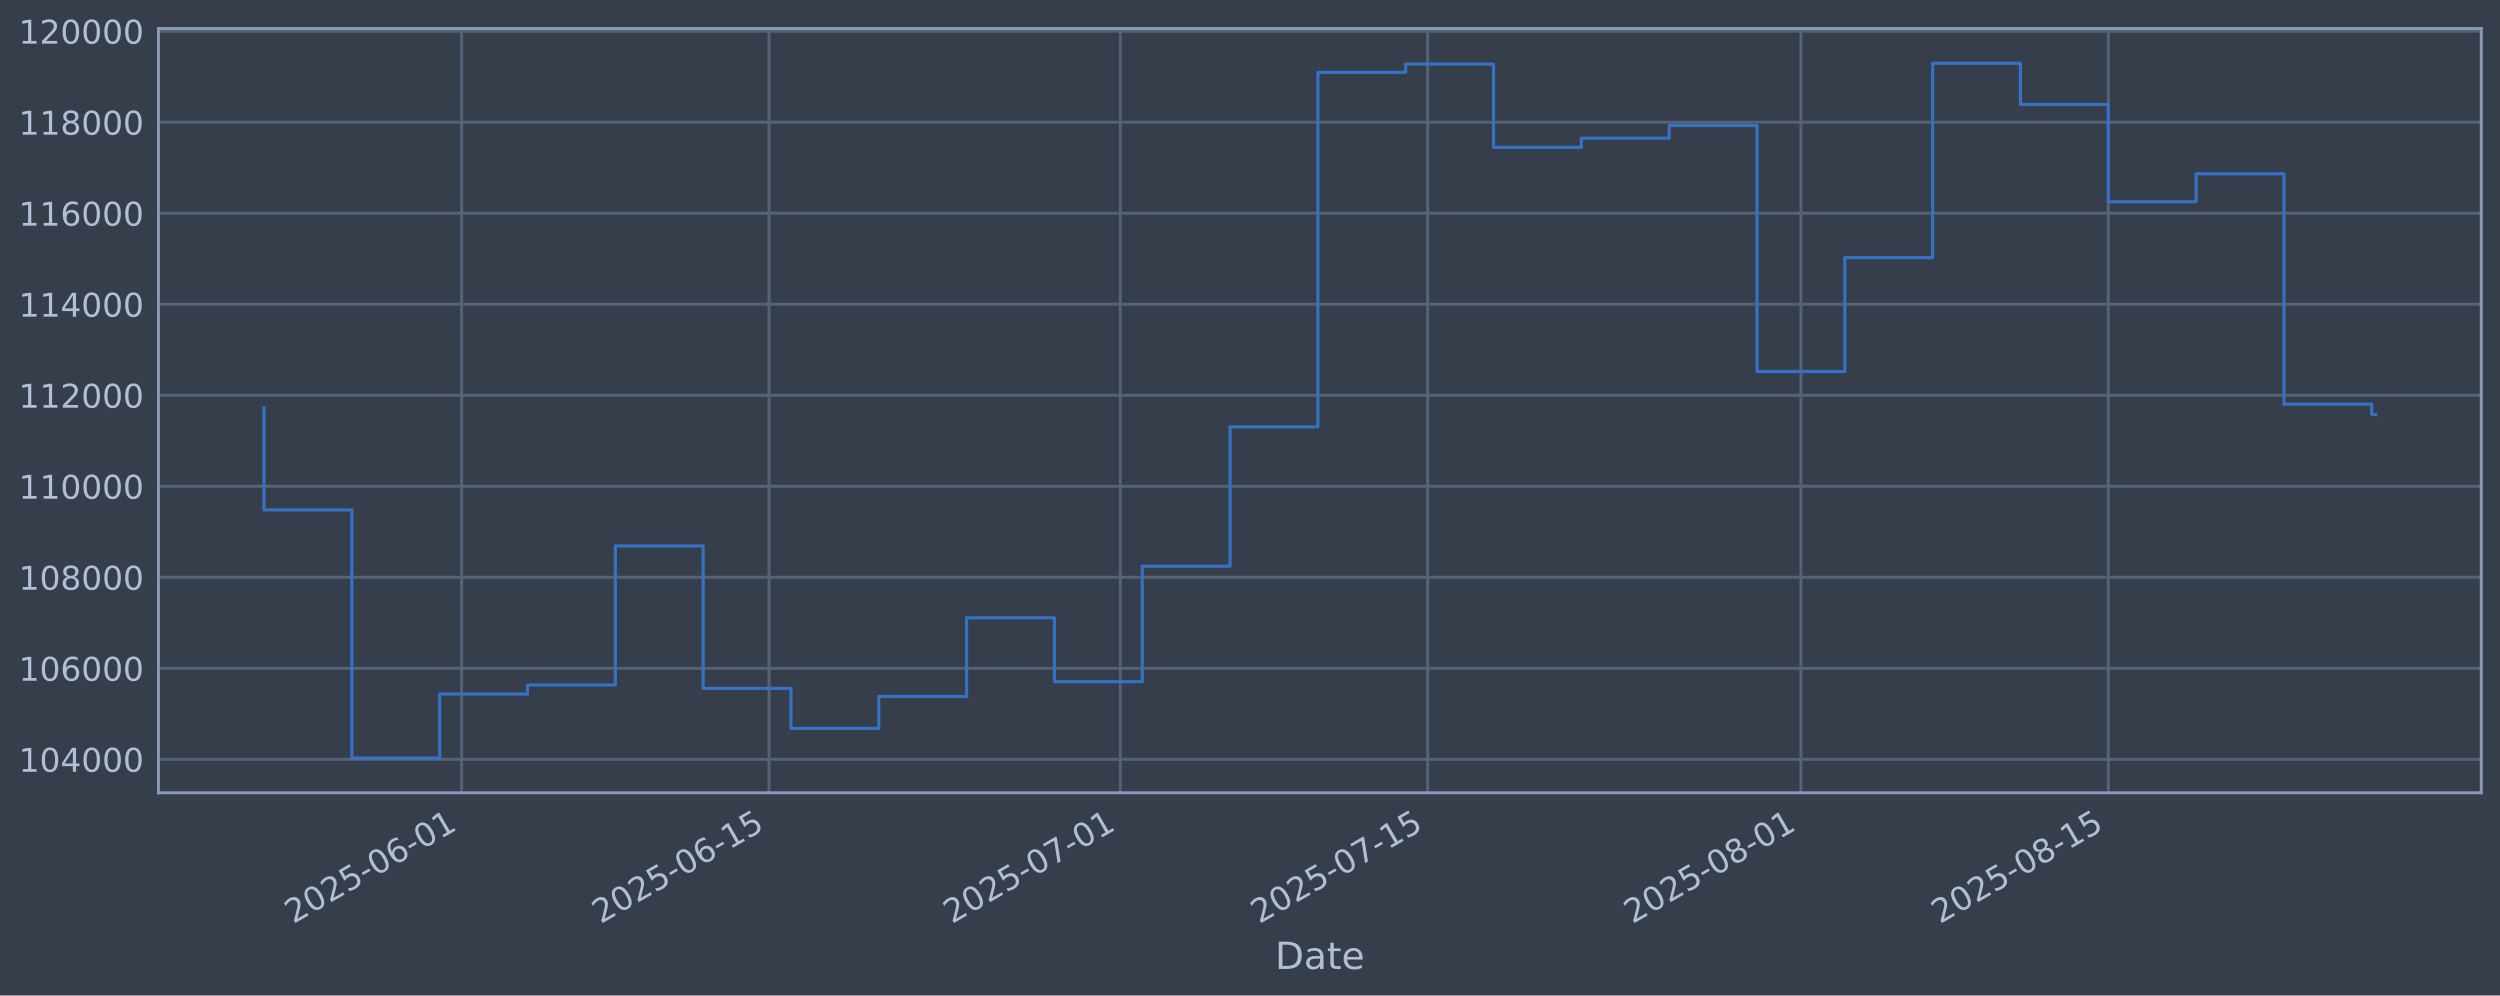
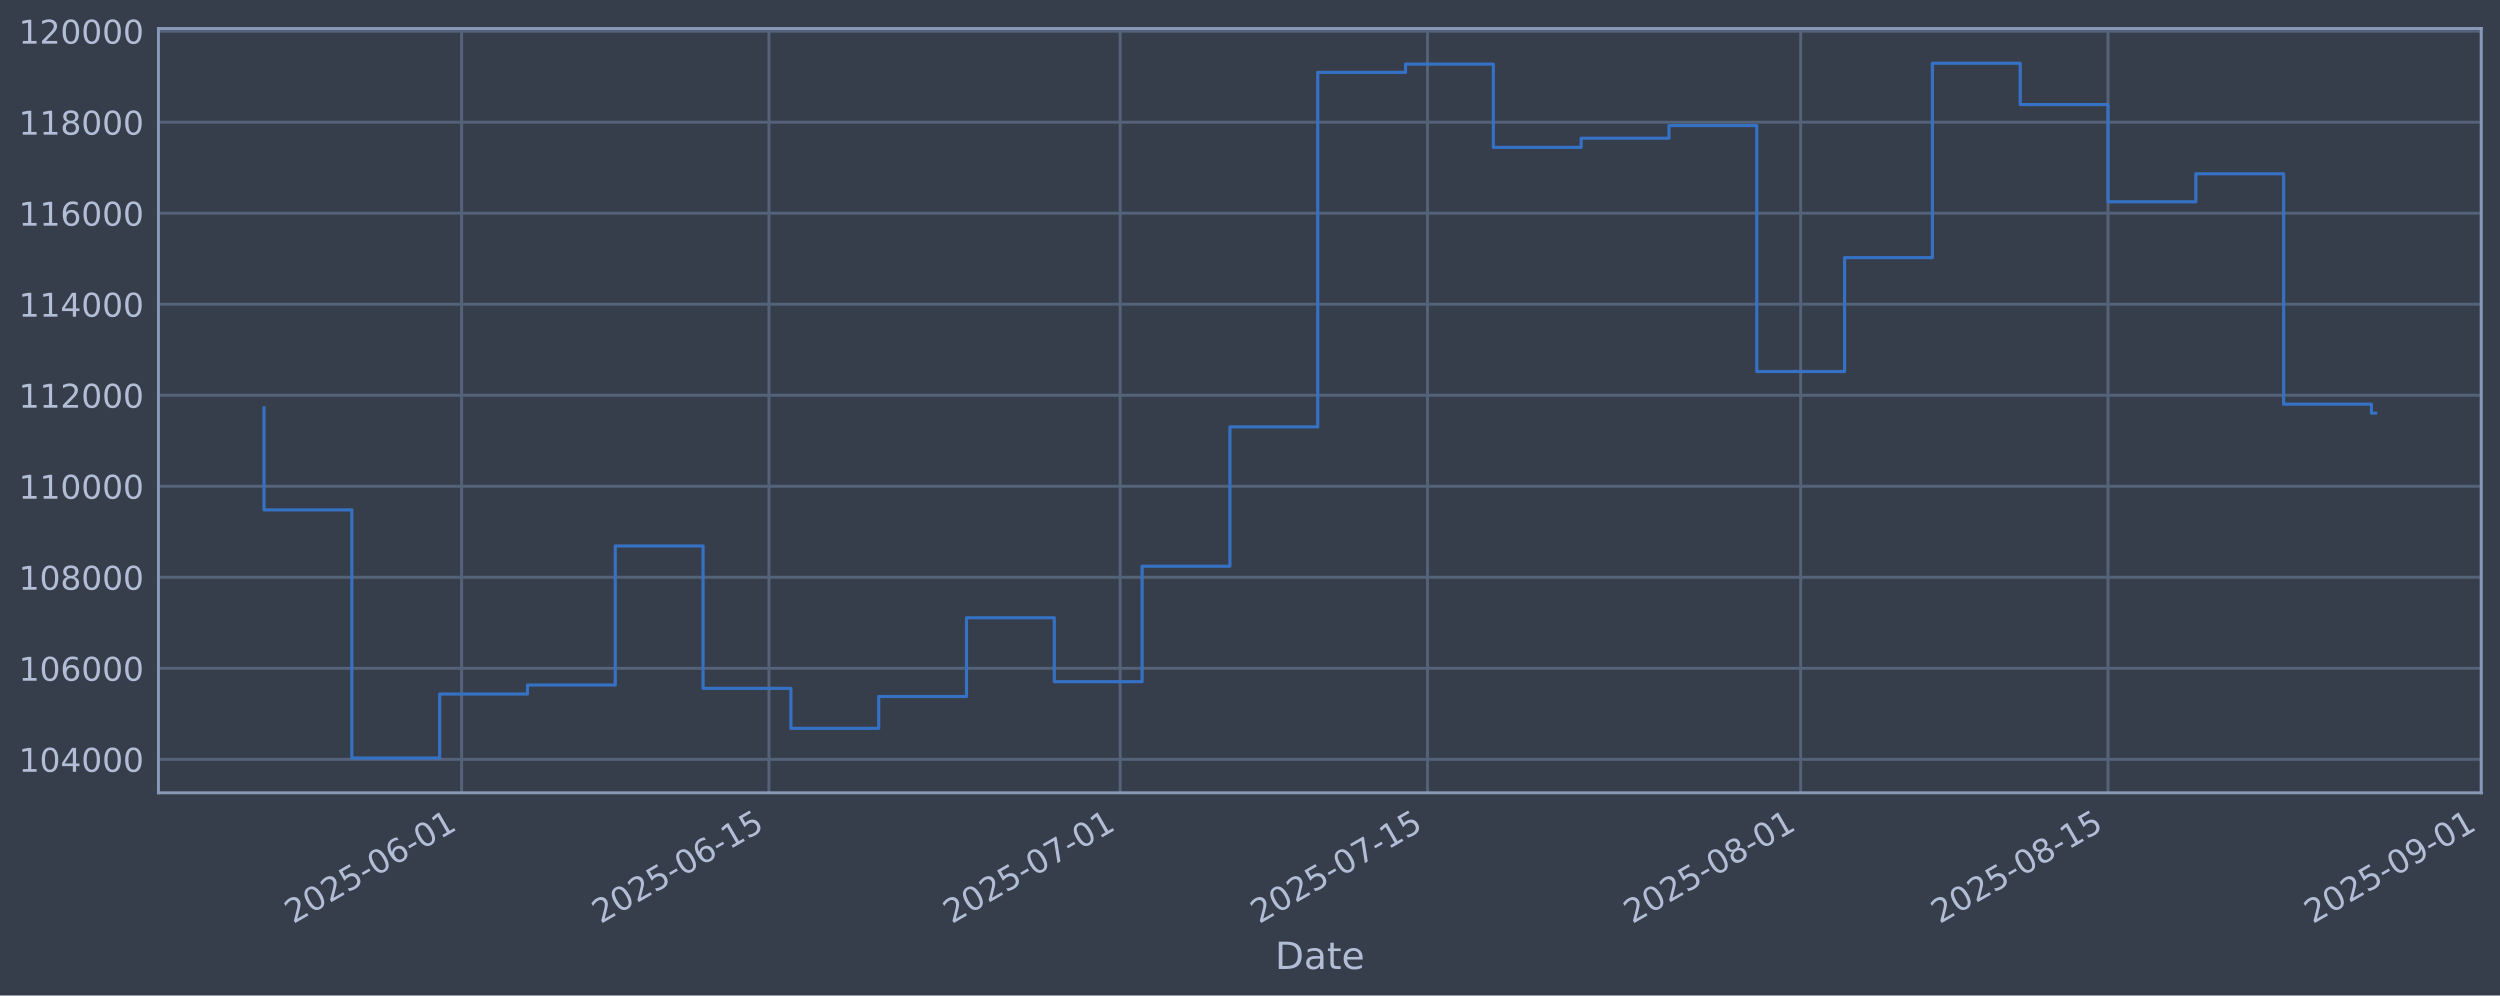
<svg xmlns="http://www.w3.org/2000/svg" xmlns:xlink="http://www.w3.org/1999/xlink" width="960.9pt" height="382.628pt" viewBox="0 0 960.9 382.628" version="1.1">
  <defs>
    <style type="text/css">*{stroke-linejoin: round; stroke-linecap: butt}</style>
  </defs>
  <g id="figure_1">
    <g id="patch_1">
      <path d="M 0 382.628  L 960.9 382.628  L 960.9 0  L 0 0  z " style="fill: #373e4b" />
    </g>
    <g id="axes_1">
      <g id="patch_2">
        <path d="M 60.901 304.718  L 953.701 304.718  L 953.701 10.958  L 60.901 10.958  z " style="fill: #373e4b" />
      </g>
      <g id="matplotlib.axis_1">
        <g id="xtick_1">
          <g id="line2d_1">
-             <path d="M 177.431 304.718  L 177.431 10.958  " clip-path="url(#p6e31e96e02)" style="fill: none; stroke: #546379; stroke-width: 1.12; stroke-linecap: square" />
+             <path d="M 177.42 304.718  L 177.42 10.958  " clip-path="url(#p697801999d)" style="fill: none; stroke: #546379; stroke-width: 1.12; stroke-linecap: square" />
          </g>
          <g id="line2d_2" />
          <g id="text_1">
-             <g style="fill: #b1bed6" transform="translate(112.7055 355.2226) rotate(-30) scale(0.126 -0.126)">
+             <g style="fill: #b1bed6" transform="translate(112.6948 355.2226) rotate(-30) scale(0.126 -0.126)">
              <defs>
                <path id="DejaVuSans-32" d="M 1228 531  L 3431 531  L 3431 0  L 469 0  L 469 531  Q 828 903 1448 1529  Q 2069 2156 2228 2338  Q 2531 2678 2651 2914  Q 2772 3150 2772 3378  Q 2772 3750 2511 3984  Q 2250 4219 1831 4219  Q 1534 4219 1204 4116  Q 875 4013 500 3803  L 500 4441  Q 881 4594 1212 4672  Q 1544 4750 1819 4750  Q 2544 4750 2975 4387  Q 3406 4025 3406 3419  Q 3406 3131 3298 2873  Q 3191 2616 2906 2266  Q 2828 2175 2409 1742  Q 1991 1309 1228 531  z " transform="scale(0.015625)" />
                <path id="DejaVuSans-30" d="M 2034 4250  Q 1547 4250 1301 3770  Q 1056 3291 1056 2328  Q 1056 1369 1301 889  Q 1547 409 2034 409  Q 2525 409 2770 889  Q 3016 1369 3016 2328  Q 3016 3291 2770 3770  Q 2525 4250 2034 4250  z M 2034 4750  Q 2819 4750 3233 4129  Q 3647 3509 3647 2328  Q 3647 1150 3233 529  Q 2819 -91 2034 -91  Q 1250 -91 836 529  Q 422 1150 422 2328  Q 422 3509 836 4129  Q 1250 4750 2034 4750  z " transform="scale(0.015625)" />
                <path id="DejaVuSans-35" d="M 691 4666  L 3169 4666  L 3169 4134  L 1269 4134  L 1269 2991  Q 1406 3038 1543 3061  Q 1681 3084 1819 3084  Q 2600 3084 3056 2656  Q 3513 2228 3513 1497  Q 3513 744 3044 326  Q 2575 -91 1722 -91  Q 1428 -91 1123 -41  Q 819 9 494 109  L 494 744  Q 775 591 1075 516  Q 1375 441 1709 441  Q 2250 441 2565 725  Q 2881 1009 2881 1497  Q 2881 1984 2565 2268  Q 2250 2553 1709 2553  Q 1456 2553 1204 2497  Q 953 2441 691 2322  L 691 4666  z " transform="scale(0.015625)" />
                <path id="DejaVuSans-2d" d="M 313 2009  L 1997 2009  L 1997 1497  L 313 1497  L 313 2009  z " transform="scale(0.015625)" />
                <path id="DejaVuSans-36" d="M 2113 2584  Q 1688 2584 1439 2293  Q 1191 2003 1191 1497  Q 1191 994 1439 701  Q 1688 409 2113 409  Q 2538 409 2786 701  Q 3034 994 3034 1497  Q 3034 2003 2786 2293  Q 2538 2584 2113 2584  z M 3366 4563  L 3366 3988  Q 3128 4100 2886 4159  Q 2644 4219 2406 4219  Q 1781 4219 1451 3797  Q 1122 3375 1075 2522  Q 1259 2794 1537 2939  Q 1816 3084 2150 3084  Q 2853 3084 3261 2657  Q 3669 2231 3669 1497  Q 3669 778 3244 343  Q 2819 -91 2113 -91  Q 1303 -91 875 529  Q 447 1150 447 2328  Q 447 3434 972 4092  Q 1497 4750 2381 4750  Q 2619 4750 2861 4703  Q 3103 4656 3366 4563  z " transform="scale(0.015625)" />
                <path id="DejaVuSans-31" d="M 794 531  L 1825 531  L 1825 4091  L 703 3866  L 703 4441  L 1819 4666  L 2450 4666  L 2450 531  L 3481 531  L 3481 0  L 794 0  L 794 531  z " transform="scale(0.015625)" />
              </defs>
              <use xlink:href="#DejaVuSans-32" />
              <use xlink:href="#DejaVuSans-30" transform="translate(63.62305 0)" />
              <use xlink:href="#DejaVuSans-32" transform="translate(127.2461 0)" />
              <use xlink:href="#DejaVuSans-35" transform="translate(190.8691 0)" />
              <use xlink:href="#DejaVuSans-2d" transform="translate(254.4922 0)" />
              <use xlink:href="#DejaVuSans-30" transform="translate(290.5762 0)" />
              <use xlink:href="#DejaVuSans-36" transform="translate(354.1992 0)" />
              <use xlink:href="#DejaVuSans-2d" transform="translate(417.8223 0)" />
              <use xlink:href="#DejaVuSans-30" transform="translate(453.9062 0)" />
              <use xlink:href="#DejaVuSans-31" transform="translate(517.5293 0)" />
            </g>
          </g>
        </g>
        <g id="xtick_2">
          <g id="line2d_3">
-             <path d="M 295.574 304.718  L 295.574 10.958  " clip-path="url(#p6e31e96e02)" style="fill: none; stroke: #546379; stroke-width: 1.12; stroke-linecap: square" />
+             <path d="M 295.546 304.718  L 295.546 10.958  " clip-path="url(#p697801999d)" style="fill: none; stroke: #546379; stroke-width: 1.12; stroke-linecap: square" />
          </g>
          <g id="line2d_4" />
          <g id="text_2">
-             <g style="fill: #b1bed6" transform="translate(230.848 355.2226) rotate(-30) scale(0.126 -0.126)">
+             <g style="fill: #b1bed6" transform="translate(230.8205 355.2226) rotate(-30) scale(0.126 -0.126)">
              <use xlink:href="#DejaVuSans-32" />
              <use xlink:href="#DejaVuSans-30" transform="translate(63.62305 0)" />
              <use xlink:href="#DejaVuSans-32" transform="translate(127.2461 0)" />
              <use xlink:href="#DejaVuSans-35" transform="translate(190.8691 0)" />
              <use xlink:href="#DejaVuSans-2d" transform="translate(254.4922 0)" />
              <use xlink:href="#DejaVuSans-30" transform="translate(290.5762 0)" />
              <use xlink:href="#DejaVuSans-36" transform="translate(354.1992 0)" />
              <use xlink:href="#DejaVuSans-2d" transform="translate(417.8223 0)" />
              <use xlink:href="#DejaVuSans-31" transform="translate(453.9062 0)" />
              <use xlink:href="#DejaVuSans-35" transform="translate(517.5293 0)" />
            </g>
          </g>
        </g>
        <g id="xtick_3">
          <g id="line2d_5">
-             <path d="M 430.593 304.718  L 430.593 10.958  " clip-path="url(#p6e31e96e02)" style="fill: none; stroke: #546379; stroke-width: 1.12; stroke-linecap: square" />
+             <path d="M 430.547 304.718  L 430.547 10.958  " clip-path="url(#p697801999d)" style="fill: none; stroke: #546379; stroke-width: 1.12; stroke-linecap: square" />
          </g>
          <g id="line2d_6" />
          <g id="text_3">
-             <g style="fill: #b1bed6" transform="translate(365.868 355.2226) rotate(-30) scale(0.126 -0.126)">
+             <g style="fill: #b1bed6" transform="translate(365.8214 355.2226) rotate(-30) scale(0.126 -0.126)">
              <defs>
                <path id="DejaVuSans-37" d="M 525 4666  L 3525 4666  L 3525 4397  L 1831 0  L 1172 0  L 2766 4134  L 525 4134  L 525 4666  z " transform="scale(0.015625)" />
              </defs>
              <use xlink:href="#DejaVuSans-32" />
              <use xlink:href="#DejaVuSans-30" transform="translate(63.62305 0)" />
              <use xlink:href="#DejaVuSans-32" transform="translate(127.2461 0)" />
              <use xlink:href="#DejaVuSans-35" transform="translate(190.8691 0)" />
              <use xlink:href="#DejaVuSans-2d" transform="translate(254.4922 0)" />
              <use xlink:href="#DejaVuSans-30" transform="translate(290.5762 0)" />
              <use xlink:href="#DejaVuSans-37" transform="translate(354.1992 0)" />
              <use xlink:href="#DejaVuSans-2d" transform="translate(417.8223 0)" />
              <use xlink:href="#DejaVuSans-30" transform="translate(453.9062 0)" />
              <use xlink:href="#DejaVuSans-31" transform="translate(517.5293 0)" />
            </g>
          </g>
        </g>
        <g id="xtick_4">
          <g id="line2d_7">
-             <path d="M 548.736 304.718  L 548.736 10.958  " clip-path="url(#p6e31e96e02)" style="fill: none; stroke: #546379; stroke-width: 1.12; stroke-linecap: square" />
+             <path d="M 548.673 304.718  L 548.673 10.958  " clip-path="url(#p697801999d)" style="fill: none; stroke: #546379; stroke-width: 1.12; stroke-linecap: square" />
          </g>
          <g id="line2d_8" />
          <g id="text_4">
-             <g style="fill: #b1bed6" transform="translate(484.0105 355.2226) rotate(-30) scale(0.126 -0.126)">
+             <g style="fill: #b1bed6" transform="translate(483.9471 355.2226) rotate(-30) scale(0.126 -0.126)">
              <use xlink:href="#DejaVuSans-32" />
              <use xlink:href="#DejaVuSans-30" transform="translate(63.62305 0)" />
              <use xlink:href="#DejaVuSans-32" transform="translate(127.2461 0)" />
              <use xlink:href="#DejaVuSans-35" transform="translate(190.8691 0)" />
              <use xlink:href="#DejaVuSans-2d" transform="translate(254.4922 0)" />
              <use xlink:href="#DejaVuSans-30" transform="translate(290.5762 0)" />
              <use xlink:href="#DejaVuSans-37" transform="translate(354.1992 0)" />
              <use xlink:href="#DejaVuSans-2d" transform="translate(417.8223 0)" />
              <use xlink:href="#DejaVuSans-31" transform="translate(453.9062 0)" />
              <use xlink:href="#DejaVuSans-35" transform="translate(517.5293 0)" />
            </g>
          </g>
        </g>
        <g id="xtick_5">
          <g id="line2d_9">
-             <path d="M 692.195 304.718  L 692.195 10.958  " clip-path="url(#p6e31e96e02)" style="fill: none; stroke: #546379; stroke-width: 1.12; stroke-linecap: square" />
+             <path d="M 692.111 304.718  L 692.111 10.958  " clip-path="url(#p697801999d)" style="fill: none; stroke: #546379; stroke-width: 1.12; stroke-linecap: square" />
          </g>
          <g id="line2d_10" />
          <g id="text_5">
-             <g style="fill: #b1bed6" transform="translate(627.4692 355.2226) rotate(-30) scale(0.126 -0.126)">
+             <g style="fill: #b1bed6" transform="translate(627.3855 355.2226) rotate(-30) scale(0.126 -0.126)">
              <defs>
                <path id="DejaVuSans-38" d="M 2034 2216  Q 1584 2216 1326 1975  Q 1069 1734 1069 1313  Q 1069 891 1326 650  Q 1584 409 2034 409  Q 2484 409 2743 651  Q 3003 894 3003 1313  Q 3003 1734 2745 1975  Q 2488 2216 2034 2216  z M 1403 2484  Q 997 2584 770 2862  Q 544 3141 544 3541  Q 544 4100 942 4425  Q 1341 4750 2034 4750  Q 2731 4750 3128 4425  Q 3525 4100 3525 3541  Q 3525 3141 3298 2862  Q 3072 2584 2669 2484  Q 3125 2378 3379 2068  Q 3634 1759 3634 1313  Q 3634 634 3220 271  Q 2806 -91 2034 -91  Q 1263 -91 848 271  Q 434 634 434 1313  Q 434 1759 690 2068  Q 947 2378 1403 2484  z M 1172 3481  Q 1172 3119 1398 2916  Q 1625 2713 2034 2713  Q 2441 2713 2670 2916  Q 2900 3119 2900 3481  Q 2900 3844 2670 4047  Q 2441 4250 2034 4250  Q 1625 4250 1398 4047  Q 1172 3844 1172 3481  z " transform="scale(0.015625)" />
              </defs>
              <use xlink:href="#DejaVuSans-32" />
              <use xlink:href="#DejaVuSans-30" transform="translate(63.62305 0)" />
              <use xlink:href="#DejaVuSans-32" transform="translate(127.2461 0)" />
              <use xlink:href="#DejaVuSans-35" transform="translate(190.8691 0)" />
              <use xlink:href="#DejaVuSans-2d" transform="translate(254.4922 0)" />
              <use xlink:href="#DejaVuSans-30" transform="translate(290.5762 0)" />
              <use xlink:href="#DejaVuSans-38" transform="translate(354.1992 0)" />
              <use xlink:href="#DejaVuSans-2d" transform="translate(417.8223 0)" />
              <use xlink:href="#DejaVuSans-30" transform="translate(453.9062 0)" />
              <use xlink:href="#DejaVuSans-31" transform="translate(517.5293 0)" />
            </g>
          </g>
        </g>
        <g id="xtick_6">
          <g id="line2d_11">
-             <path d="M 810.337 304.718  L 810.337 10.958  " clip-path="url(#p6e31e96e02)" style="fill: none; stroke: #546379; stroke-width: 1.12; stroke-linecap: square" />
+             <path d="M 810.237 304.718  L 810.237 10.958  " clip-path="url(#p697801999d)" style="fill: none; stroke: #546379; stroke-width: 1.12; stroke-linecap: square" />
          </g>
          <g id="line2d_12" />
          <g id="text_6">
-             <g style="fill: #b1bed6" transform="translate(745.6117 355.2226) rotate(-30) scale(0.126 -0.126)">
+             <g style="fill: #b1bed6" transform="translate(745.5113 355.2226) rotate(-30) scale(0.126 -0.126)">
              <use xlink:href="#DejaVuSans-32" />
              <use xlink:href="#DejaVuSans-30" transform="translate(63.62305 0)" />
              <use xlink:href="#DejaVuSans-32" transform="translate(127.2461 0)" />
              <use xlink:href="#DejaVuSans-35" transform="translate(190.8691 0)" />
              <use xlink:href="#DejaVuSans-2d" transform="translate(254.4922 0)" />
              <use xlink:href="#DejaVuSans-30" transform="translate(290.5762 0)" />
              <use xlink:href="#DejaVuSans-38" transform="translate(354.1992 0)" />
              <use xlink:href="#DejaVuSans-2d" transform="translate(417.8223 0)" />
              <use xlink:href="#DejaVuSans-31" transform="translate(453.9062 0)" />
              <use xlink:href="#DejaVuSans-35" transform="translate(517.5293 0)" />
            </g>
          </g>
        </g>
-         <g id="text_7">
+         <g id="xtick_7">
+           <g id="line2d_13">
+             <path d="M 953.675 304.718  L 953.675 10.958  " clip-path="url(#p697801999d)" style="fill: none; stroke: #546379; stroke-width: 1.12; stroke-linecap: square" />
+           </g>
+           <g id="line2d_14" />
+           <g id="text_7">
+             <g style="fill: #b1bed6" transform="translate(888.9497 355.2226) rotate(-30) scale(0.126 -0.126)">
+               <defs>
+                 <path id="DejaVuSans-39" d="M 703 97  L 703 672  Q 941 559 1184 500  Q 1428 441 1663 441  Q 2288 441 2617 861  Q 2947 1281 2994 2138  Q 2813 1869 2534 1725  Q 2256 1581 1919 1581  Q 1219 1581 811 2004  Q 403 2428 403 3163  Q 403 3881 828 4315  Q 1253 4750 1959 4750  Q 2769 4750 3195 4129  Q 3622 3509 3622 2328  Q 3622 1225 3098 567  Q 2575 -91 1691 -91  Q 1453 -91 1209 -44  Q 966 3 703 97  z M 1959 2075  Q 2384 2075 2632 2365  Q 2881 2656 2881 3163  Q 2881 3666 2632 3958  Q 2384 4250 1959 4250  Q 1534 4250 1286 3958  Q 1038 3666 1038 3163  Q 1038 2656 1286 2365  Q 1534 2075 1959 2075  z " transform="scale(0.015625)" />
+               </defs>
+               <use xlink:href="#DejaVuSans-32" />
+               <use xlink:href="#DejaVuSans-30" transform="translate(63.62305 0)" />
+               <use xlink:href="#DejaVuSans-32" transform="translate(127.2461 0)" />
+               <use xlink:href="#DejaVuSans-35" transform="translate(190.8691 0)" />
+               <use xlink:href="#DejaVuSans-2d" transform="translate(254.4922 0)" />
+               <use xlink:href="#DejaVuSans-30" transform="translate(290.5762 0)" />
+               <use xlink:href="#DejaVuSans-39" transform="translate(354.1992 0)" />
+               <use xlink:href="#DejaVuSans-2d" transform="translate(417.8223 0)" />
+               <use xlink:href="#DejaVuSans-30" transform="translate(453.9062 0)" />
+               <use xlink:href="#DejaVuSans-31" transform="translate(517.5293 0)" />
+             </g>
+           </g>
+         </g>
+         <g id="text_8">
          <g style="fill: #b1bed6" transform="translate(490.0914 372.4337) scale(0.144 -0.144)">
            <defs>
              <path id="DejaVuSans-44" d="M 1259 4147  L 1259 519  L 2022 519  Q 2988 519 3436 956  Q 3884 1394 3884 2338  Q 3884 3275 3436 3711  Q 2988 4147 2022 4147  L 1259 4147  z M 628 4666  L 1925 4666  Q 3281 4666 3915 4102  Q 4550 3538 4550 2338  Q 4550 1131 3912 565  Q 3275 0 1925 0  L 628 0  L 628 4666  z " transform="scale(0.015625)" />
              <path id="DejaVuSans-61" d="M 2194 1759  Q 1497 1759 1228 1600  Q 959 1441 959 1056  Q 959 750 1161 570  Q 1363 391 1709 391  Q 2188 391 2477 730  Q 2766 1069 2766 1631  L 2766 1759  L 2194 1759  z M 3341 1997  L 3341 0  L 2766 0  L 2766 531  Q 2569 213 2275 61  Q 1981 -91 1556 -91  Q 1019 -91 701 211  Q 384 513 384 1019  Q 384 1609 779 1909  Q 1175 2209 1959 2209  L 2766 2209  L 2766 2266  Q 2766 2663 2505 2880  Q 2244 3097 1772 3097  Q 1472 3097 1187 3025  Q 903 2953 641 2809  L 641 3341  Q 956 3463 1253 3523  Q 1550 3584 1831 3584  Q 2591 3584 2966 3190  Q 3341 2797 3341 1997  z " transform="scale(0.015625)" />
              <path id="DejaVuSans-74" d="M 1172 4494  L 1172 3500  L 2356 3500  L 2356 3053  L 1172 3053  L 1172 1153  Q 1172 725 1289 603  Q 1406 481 1766 481  L 2356 481  L 2356 0  L 1766 0  Q 1100 0 847 248  Q 594 497 594 1153  L 594 3053  L 172 3053  L 172 3500  L 594 3500  L 594 4494  L 1172 4494  z " transform="scale(0.015625)" />
              <path id="DejaVuSans-65" d="M 3597 1894  L 3597 1613  L 953 1613  Q 991 1019 1311 708  Q 1631 397 2203 397  Q 2534 397 2845 478  Q 3156 559 3463 722  L 3463 178  Q 3153 47 2828 -22  Q 2503 -91 2169 -91  Q 1331 -91 842 396  Q 353 884 353 1716  Q 353 2575 817 3079  Q 1281 3584 2069 3584  Q 2775 3584 3186 3129  Q 3597 2675 3597 1894  z M 3022 2063  Q 3016 2534 2758 2815  Q 2500 3097 2075 3097  Q 1594 3097 1305 2825  Q 1016 2553 972 2059  L 3022 2063  z " transform="scale(0.015625)" />
            </defs>
            <use xlink:href="#DejaVuSans-44" />
            <use xlink:href="#DejaVuSans-61" transform="translate(77.00195 0)" />
            <use xlink:href="#DejaVuSans-74" transform="translate(138.2812 0)" />
            <use xlink:href="#DejaVuSans-65" transform="translate(177.4902 0)" />
          </g>
        </g>
      </g>
      <g id="matplotlib.axis_2">
        <g id="ytick_1">
-           <g id="line2d_13">
-             <path d="M 60.901 291.85  L 953.701 291.85  " clip-path="url(#p6e31e96e02)" style="fill: none; stroke: #546379; stroke-width: 1.12; stroke-linecap: square" />
-           </g>
-           <g id="line2d_14" />
-           <g id="text_8">
-             <g style="fill: #b1bed6" transform="translate(7.2 296.6367) scale(0.126 -0.126)">
-               <defs>
-                 <path id="DejaVuSans-34" d="M 2419 4116  L 825 1625  L 2419 1625  L 2419 4116  z M 2253 4666  L 3047 4666  L 3047 1625  L 3713 1625  L 3713 1100  L 3047 1100  L 3047 0  L 2419 0  L 2419 1100  L 313 1100  L 313 1709  L 2253 4666  z " transform="scale(0.015625)" />
-               </defs>
-               <use xlink:href="#DejaVuSans-31" />
-               <use xlink:href="#DejaVuSans-30" transform="translate(63.62305 0)" />
-               <use xlink:href="#DejaVuSans-34" transform="translate(127.2461 0)" />
-               <use xlink:href="#DejaVuSans-30" transform="translate(190.8691 0)" />
-               <use xlink:href="#DejaVuSans-30" transform="translate(254.4922 0)" />
-               <use xlink:href="#DejaVuSans-30" transform="translate(318.1152 0)" />
-             </g>
-           </g>
-         </g>
-         <g id="ytick_2">
          <g id="line2d_15">
-             <path d="M 60.901 256.867  L 953.701 256.867  " clip-path="url(#p6e31e96e02)" style="fill: none; stroke: #546379; stroke-width: 1.12; stroke-linecap: square" />
+             <path d="M 60.901 291.85  L 953.701 291.85  " clip-path="url(#p697801999d)" style="fill: none; stroke: #546379; stroke-width: 1.12; stroke-linecap: square" />
          </g>
          <g id="line2d_16" />
          <g id="text_9">
-             <g style="fill: #b1bed6" transform="translate(7.2 261.6538) scale(0.126 -0.126)">
-               <use xlink:href="#DejaVuSans-31" />
-               <use xlink:href="#DejaVuSans-30" transform="translate(63.62305 0)" />
-               <use xlink:href="#DejaVuSans-36" transform="translate(127.2461 0)" />
-               <use xlink:href="#DejaVuSans-30" transform="translate(190.8691 0)" />
-               <use xlink:href="#DejaVuSans-30" transform="translate(254.4922 0)" />
-               <use xlink:href="#DejaVuSans-30" transform="translate(318.1152 0)" />
-             </g>
-           </g>
-         </g>
-         <g id="ytick_3">
+             <g style="fill: #b1bed6" transform="translate(7.2 296.6367) scale(0.126 -0.126)">
+               <defs>
+                 <path id="DejaVuSans-34" d="M 2419 4116  L 825 1625  L 2419 1625  L 2419 4116  z M 2253 4666  L 3047 4666  L 3047 1625  L 3713 1625  L 3713 1100  L 3047 1100  L 3047 0  L 2419 0  L 2419 1100  L 313 1100  L 313 1709  L 2253 4666  z " transform="scale(0.015625)" />
+               </defs>
+               <use xlink:href="#DejaVuSans-31" />
+               <use xlink:href="#DejaVuSans-30" transform="translate(63.62305 0)" />
+               <use xlink:href="#DejaVuSans-34" transform="translate(127.2461 0)" />
+               <use xlink:href="#DejaVuSans-30" transform="translate(190.8691 0)" />
+               <use xlink:href="#DejaVuSans-30" transform="translate(254.4922 0)" />
+               <use xlink:href="#DejaVuSans-30" transform="translate(318.1152 0)" />
+             </g>
+           </g>
+         </g>
+         <g id="ytick_2">
          <g id="line2d_17">
-             <path d="M 60.901 221.884  L 953.701 221.884  " clip-path="url(#p6e31e96e02)" style="fill: none; stroke: #546379; stroke-width: 1.12; stroke-linecap: square" />
+             <path d="M 60.901 256.867  L 953.701 256.867  " clip-path="url(#p697801999d)" style="fill: none; stroke: #546379; stroke-width: 1.12; stroke-linecap: square" />
          </g>
          <g id="line2d_18" />
          <g id="text_10">
-             <g style="fill: #b1bed6" transform="translate(7.2 226.671) scale(0.126 -0.126)">
-               <use xlink:href="#DejaVuSans-31" />
-               <use xlink:href="#DejaVuSans-30" transform="translate(63.62305 0)" />
-               <use xlink:href="#DejaVuSans-38" transform="translate(127.2461 0)" />
-               <use xlink:href="#DejaVuSans-30" transform="translate(190.8691 0)" />
-               <use xlink:href="#DejaVuSans-30" transform="translate(254.4922 0)" />
-               <use xlink:href="#DejaVuSans-30" transform="translate(318.1152 0)" />
-             </g>
-           </g>
-         </g>
-         <g id="ytick_4">
+             <g style="fill: #b1bed6" transform="translate(7.2 261.6538) scale(0.126 -0.126)">
+               <use xlink:href="#DejaVuSans-31" />
+               <use xlink:href="#DejaVuSans-30" transform="translate(63.62305 0)" />
+               <use xlink:href="#DejaVuSans-36" transform="translate(127.2461 0)" />
+               <use xlink:href="#DejaVuSans-30" transform="translate(190.8691 0)" />
+               <use xlink:href="#DejaVuSans-30" transform="translate(254.4922 0)" />
+               <use xlink:href="#DejaVuSans-30" transform="translate(318.1152 0)" />
+             </g>
+           </g>
+         </g>
+         <g id="ytick_3">
          <g id="line2d_19">
-             <path d="M 60.901 186.901  L 953.701 186.901  " clip-path="url(#p6e31e96e02)" style="fill: none; stroke: #546379; stroke-width: 1.12; stroke-linecap: square" />
+             <path d="M 60.901 221.884  L 953.701 221.884  " clip-path="url(#p697801999d)" style="fill: none; stroke: #546379; stroke-width: 1.12; stroke-linecap: square" />
          </g>
          <g id="line2d_20" />
          <g id="text_11">
-             <g style="fill: #b1bed6" transform="translate(7.2 191.6882) scale(0.126 -0.126)">
-               <use xlink:href="#DejaVuSans-31" />
-               <use xlink:href="#DejaVuSans-31" transform="translate(63.62305 0)" />
-               <use xlink:href="#DejaVuSans-30" transform="translate(127.2461 0)" />
-               <use xlink:href="#DejaVuSans-30" transform="translate(190.8691 0)" />
-               <use xlink:href="#DejaVuSans-30" transform="translate(254.4922 0)" />
-               <use xlink:href="#DejaVuSans-30" transform="translate(318.1152 0)" />
-             </g>
-           </g>
-         </g>
-         <g id="ytick_5">
+             <g style="fill: #b1bed6" transform="translate(7.2 226.671) scale(0.126 -0.126)">
+               <use xlink:href="#DejaVuSans-31" />
+               <use xlink:href="#DejaVuSans-30" transform="translate(63.62305 0)" />
+               <use xlink:href="#DejaVuSans-38" transform="translate(127.2461 0)" />
+               <use xlink:href="#DejaVuSans-30" transform="translate(190.8691 0)" />
+               <use xlink:href="#DejaVuSans-30" transform="translate(254.4922 0)" />
+               <use xlink:href="#DejaVuSans-30" transform="translate(318.1152 0)" />
+             </g>
+           </g>
+         </g>
+         <g id="ytick_4">
          <g id="line2d_21">
-             <path d="M 60.901 151.918  L 953.701 151.918  " clip-path="url(#p6e31e96e02)" style="fill: none; stroke: #546379; stroke-width: 1.12; stroke-linecap: square" />
+             <path d="M 60.901 186.901  L 953.701 186.901  " clip-path="url(#p697801999d)" style="fill: none; stroke: #546379; stroke-width: 1.12; stroke-linecap: square" />
          </g>
          <g id="line2d_22" />
          <g id="text_12">
-             <g style="fill: #b1bed6" transform="translate(7.2 156.7053) scale(0.126 -0.126)">
-               <use xlink:href="#DejaVuSans-31" />
-               <use xlink:href="#DejaVuSans-31" transform="translate(63.62305 0)" />
-               <use xlink:href="#DejaVuSans-32" transform="translate(127.2461 0)" />
-               <use xlink:href="#DejaVuSans-30" transform="translate(190.8691 0)" />
-               <use xlink:href="#DejaVuSans-30" transform="translate(254.4922 0)" />
-               <use xlink:href="#DejaVuSans-30" transform="translate(318.1152 0)" />
-             </g>
-           </g>
-         </g>
-         <g id="ytick_6">
+             <g style="fill: #b1bed6" transform="translate(7.2 191.6882) scale(0.126 -0.126)">
+               <use xlink:href="#DejaVuSans-31" />
+               <use xlink:href="#DejaVuSans-31" transform="translate(63.62305 0)" />
+               <use xlink:href="#DejaVuSans-30" transform="translate(127.2461 0)" />
+               <use xlink:href="#DejaVuSans-30" transform="translate(190.8691 0)" />
+               <use xlink:href="#DejaVuSans-30" transform="translate(254.4922 0)" />
+               <use xlink:href="#DejaVuSans-30" transform="translate(318.1152 0)" />
+             </g>
+           </g>
+         </g>
+         <g id="ytick_5">
          <g id="line2d_23">
-             <path d="M 60.901 116.936  L 953.701 116.936  " clip-path="url(#p6e31e96e02)" style="fill: none; stroke: #546379; stroke-width: 1.12; stroke-linecap: square" />
+             <path d="M 60.901 151.918  L 953.701 151.918  " clip-path="url(#p697801999d)" style="fill: none; stroke: #546379; stroke-width: 1.12; stroke-linecap: square" />
          </g>
          <g id="line2d_24" />
          <g id="text_13">
-             <g style="fill: #b1bed6" transform="translate(7.2 121.7225) scale(0.126 -0.126)">
-               <use xlink:href="#DejaVuSans-31" />
-               <use xlink:href="#DejaVuSans-31" transform="translate(63.62305 0)" />
-               <use xlink:href="#DejaVuSans-34" transform="translate(127.2461 0)" />
-               <use xlink:href="#DejaVuSans-30" transform="translate(190.8691 0)" />
-               <use xlink:href="#DejaVuSans-30" transform="translate(254.4922 0)" />
-               <use xlink:href="#DejaVuSans-30" transform="translate(318.1152 0)" />
-             </g>
-           </g>
-         </g>
-         <g id="ytick_7">
+             <g style="fill: #b1bed6" transform="translate(7.2 156.7053) scale(0.126 -0.126)">
+               <use xlink:href="#DejaVuSans-31" />
+               <use xlink:href="#DejaVuSans-31" transform="translate(63.62305 0)" />
+               <use xlink:href="#DejaVuSans-32" transform="translate(127.2461 0)" />
+               <use xlink:href="#DejaVuSans-30" transform="translate(190.8691 0)" />
+               <use xlink:href="#DejaVuSans-30" transform="translate(254.4922 0)" />
+               <use xlink:href="#DejaVuSans-30" transform="translate(318.1152 0)" />
+             </g>
+           </g>
+         </g>
+         <g id="ytick_6">
          <g id="line2d_25">
-             <path d="M 60.901 81.953  L 953.701 81.953  " clip-path="url(#p6e31e96e02)" style="fill: none; stroke: #546379; stroke-width: 1.12; stroke-linecap: square" />
+             <path d="M 60.901 116.936  L 953.701 116.936  " clip-path="url(#p697801999d)" style="fill: none; stroke: #546379; stroke-width: 1.12; stroke-linecap: square" />
          </g>
          <g id="line2d_26" />
          <g id="text_14">
-             <g style="fill: #b1bed6" transform="translate(7.2 86.73969) scale(0.126 -0.126)">
-               <use xlink:href="#DejaVuSans-31" />
-               <use xlink:href="#DejaVuSans-31" transform="translate(63.62305 0)" />
-               <use xlink:href="#DejaVuSans-36" transform="translate(127.2461 0)" />
-               <use xlink:href="#DejaVuSans-30" transform="translate(190.8691 0)" />
-               <use xlink:href="#DejaVuSans-30" transform="translate(254.4922 0)" />
-               <use xlink:href="#DejaVuSans-30" transform="translate(318.1152 0)" />
-             </g>
-           </g>
-         </g>
-         <g id="ytick_8">
+             <g style="fill: #b1bed6" transform="translate(7.2 121.7225) scale(0.126 -0.126)">
+               <use xlink:href="#DejaVuSans-31" />
+               <use xlink:href="#DejaVuSans-31" transform="translate(63.62305 0)" />
+               <use xlink:href="#DejaVuSans-34" transform="translate(127.2461 0)" />
+               <use xlink:href="#DejaVuSans-30" transform="translate(190.8691 0)" />
+               <use xlink:href="#DejaVuSans-30" transform="translate(254.4922 0)" />
+               <use xlink:href="#DejaVuSans-30" transform="translate(318.1152 0)" />
+             </g>
+           </g>
+         </g>
+         <g id="ytick_7">
          <g id="line2d_27">
-             <path d="M 60.901 46.97  L 953.701 46.97  " clip-path="url(#p6e31e96e02)" style="fill: none; stroke: #546379; stroke-width: 1.12; stroke-linecap: square" />
+             <path d="M 60.901 81.953  L 953.701 81.953  " clip-path="url(#p697801999d)" style="fill: none; stroke: #546379; stroke-width: 1.12; stroke-linecap: square" />
          </g>
          <g id="line2d_28" />
          <g id="text_15">
-             <g style="fill: #b1bed6" transform="translate(7.2 51.75686) scale(0.126 -0.126)">
-               <use xlink:href="#DejaVuSans-31" />
-               <use xlink:href="#DejaVuSans-31" transform="translate(63.62305 0)" />
-               <use xlink:href="#DejaVuSans-38" transform="translate(127.2461 0)" />
-               <use xlink:href="#DejaVuSans-30" transform="translate(190.8691 0)" />
-               <use xlink:href="#DejaVuSans-30" transform="translate(254.4922 0)" />
-               <use xlink:href="#DejaVuSans-30" transform="translate(318.1152 0)" />
-             </g>
-           </g>
-         </g>
-         <g id="ytick_9">
+             <g style="fill: #b1bed6" transform="translate(7.2 86.73969) scale(0.126 -0.126)">
+               <use xlink:href="#DejaVuSans-31" />
+               <use xlink:href="#DejaVuSans-31" transform="translate(63.62305 0)" />
+               <use xlink:href="#DejaVuSans-36" transform="translate(127.2461 0)" />
+               <use xlink:href="#DejaVuSans-30" transform="translate(190.8691 0)" />
+               <use xlink:href="#DejaVuSans-30" transform="translate(254.4922 0)" />
+               <use xlink:href="#DejaVuSans-30" transform="translate(318.1152 0)" />
+             </g>
+           </g>
+         </g>
+         <g id="ytick_8">
          <g id="line2d_29">
-             <path d="M 60.901 11.987  L 953.701 11.987  " clip-path="url(#p6e31e96e02)" style="fill: none; stroke: #546379; stroke-width: 1.12; stroke-linecap: square" />
+             <path d="M 60.901 46.97  L 953.701 46.97  " clip-path="url(#p697801999d)" style="fill: none; stroke: #546379; stroke-width: 1.12; stroke-linecap: square" />
          </g>
          <g id="line2d_30" />
          <g id="text_16">
+             <g style="fill: #b1bed6" transform="translate(7.2 51.75686) scale(0.126 -0.126)">
+               <use xlink:href="#DejaVuSans-31" />
+               <use xlink:href="#DejaVuSans-31" transform="translate(63.62305 0)" />
+               <use xlink:href="#DejaVuSans-38" transform="translate(127.2461 0)" />
+               <use xlink:href="#DejaVuSans-30" transform="translate(190.8691 0)" />
+               <use xlink:href="#DejaVuSans-30" transform="translate(254.4922 0)" />
+               <use xlink:href="#DejaVuSans-30" transform="translate(318.1152 0)" />
+             </g>
+           </g>
+         </g>
+         <g id="ytick_9">
+           <g id="line2d_31">
+             <path d="M 60.901 11.987  L 953.701 11.987  " clip-path="url(#p697801999d)" style="fill: none; stroke: #546379; stroke-width: 1.12; stroke-linecap: square" />
+           </g>
+           <g id="line2d_32" />
+           <g id="text_17">
            <g style="fill: #b1bed6" transform="translate(7.2 16.77403) scale(0.126 -0.126)">
              <use xlink:href="#DejaVuSans-31" />
              <use xlink:href="#DejaVuSans-32" transform="translate(63.62305 0)" />
              <use xlink:href="#DejaVuSans-30" transform="translate(127.2461 0)" />
              <use xlink:href="#DejaVuSans-30" transform="translate(190.8691 0)" />
              <use xlink:href="#DejaVuSans-30" transform="translate(254.4922 0)" />
              <use xlink:href="#DejaVuSans-30" transform="translate(318.1152 0)" />
            </g>
          </g>
        </g>
      </g>
-       <g id="line2d_31">
-         <path d="M 101.482 156.778  L 101.482 195.974  L 135.237 195.974  L 135.237 291.366  L 168.992 291.366  L 168.992 266.759  L 202.747 266.759  L 202.747 263.286  L 236.502 263.286  L 236.502 209.841  L 270.257 209.841  L 270.257 264.586  L 304.012 264.586  L 304.012 279.95  L 337.767 279.95  L 337.767 267.706  L 371.522 267.706  L 371.522 237.446  L 405.277 237.446  L 405.277 262.012  L 439.032 262.012  L 439.032 217.631  L 472.787 217.631  L 472.787 164.07  L 506.542 164.07  L 506.542 27.81  L 540.297 27.81  L 540.297 24.636  L 574.052 24.636  L 574.052 56.646  L 607.807 56.646  L 607.807 53.121  L 641.562 53.121  L 641.562 48.272  L 675.317 48.272  L 675.317 142.793  L 709.072 142.793  L 709.072 99.016  L 742.827 99.016  L 742.827 24.311  L 776.582 24.311  L 776.582 40.185  L 810.337 40.185  L 810.337 77.56  L 844.092 77.56  L 844.092 66.788  L 877.847 66.788  L 877.847 155.356  L 911.602 155.356  L 911.602 159.316  L 913.119 159.316  " clip-path="url(#p6e31e96e02)" style="fill: none; stroke: #3572c6; stroke-width: 1.2; stroke-linecap: square" />
+       <g id="line2d_33">
+         <path d="M 101.482 156.778  L 101.482 195.974  L 135.233 195.974  L 135.233 291.366  L 168.983 291.366  L 168.983 266.759  L 202.733 266.759  L 202.733 263.286  L 236.483 263.286  L 236.483 209.841  L 270.233 209.841  L 270.233 264.586  L 303.984 264.586  L 303.984 279.95  L 337.734 279.95  L 337.734 267.706  L 371.484 267.706  L 371.484 237.446  L 405.234 237.446  L 405.234 262.012  L 438.984 262.012  L 438.984 217.631  L 472.735 217.631  L 472.735 164.07  L 506.485 164.07  L 506.485 27.81  L 540.235 27.81  L 540.235 24.636  L 573.985 24.636  L 573.985 56.646  L 607.736 56.646  L 607.736 53.121  L 641.486 53.121  L 641.486 48.272  L 675.236 48.272  L 675.236 142.793  L 708.986 142.793  L 708.986 99.016  L 742.736 99.016  L 742.736 24.311  L 776.487 24.311  L 776.487 40.185  L 810.237 40.185  L 810.237 77.56  L 843.987 77.56  L 843.987 66.788  L 877.737 66.788  L 877.737 155.356  L 911.487 155.356  L 911.487 158.791  L 913.119 158.791  " clip-path="url(#p697801999d)" style="fill: none; stroke: #3572c6; stroke-width: 1.2; stroke-linecap: square" />
      </g>
      <g id="patch_3">
        <path d="M 60.901 304.718  L 60.901 10.958  " style="fill: none; stroke: #899ab8; stroke-width: 1.12; stroke-linejoin: miter; stroke-linecap: square" />
      </g>
      <g id="patch_4">
        <path d="M 953.701 304.718  L 953.701 10.958  " style="fill: none; stroke: #899ab8; stroke-width: 1.12; stroke-linejoin: miter; stroke-linecap: square" />
      </g>
      <g id="patch_5">
        <path d="M 60.901 304.718  L 953.701 304.718  " style="fill: none; stroke: #899ab8; stroke-width: 1.12; stroke-linejoin: miter; stroke-linecap: square" />
      </g>
      <g id="patch_6">
        <path d="M 60.901 10.958  L 953.701 10.958  " style="fill: none; stroke: #899ab8; stroke-width: 1.12; stroke-linejoin: miter; stroke-linecap: square" />
      </g>
    </g>
  </g>
  <defs>
-     <clipPath id="p6e31e96e02">
+     <clipPath id="p697801999d">
      <rect x="60.901" y="10.958" width="892.8" height="293.76" />
    </clipPath>
  </defs>
</svg>
